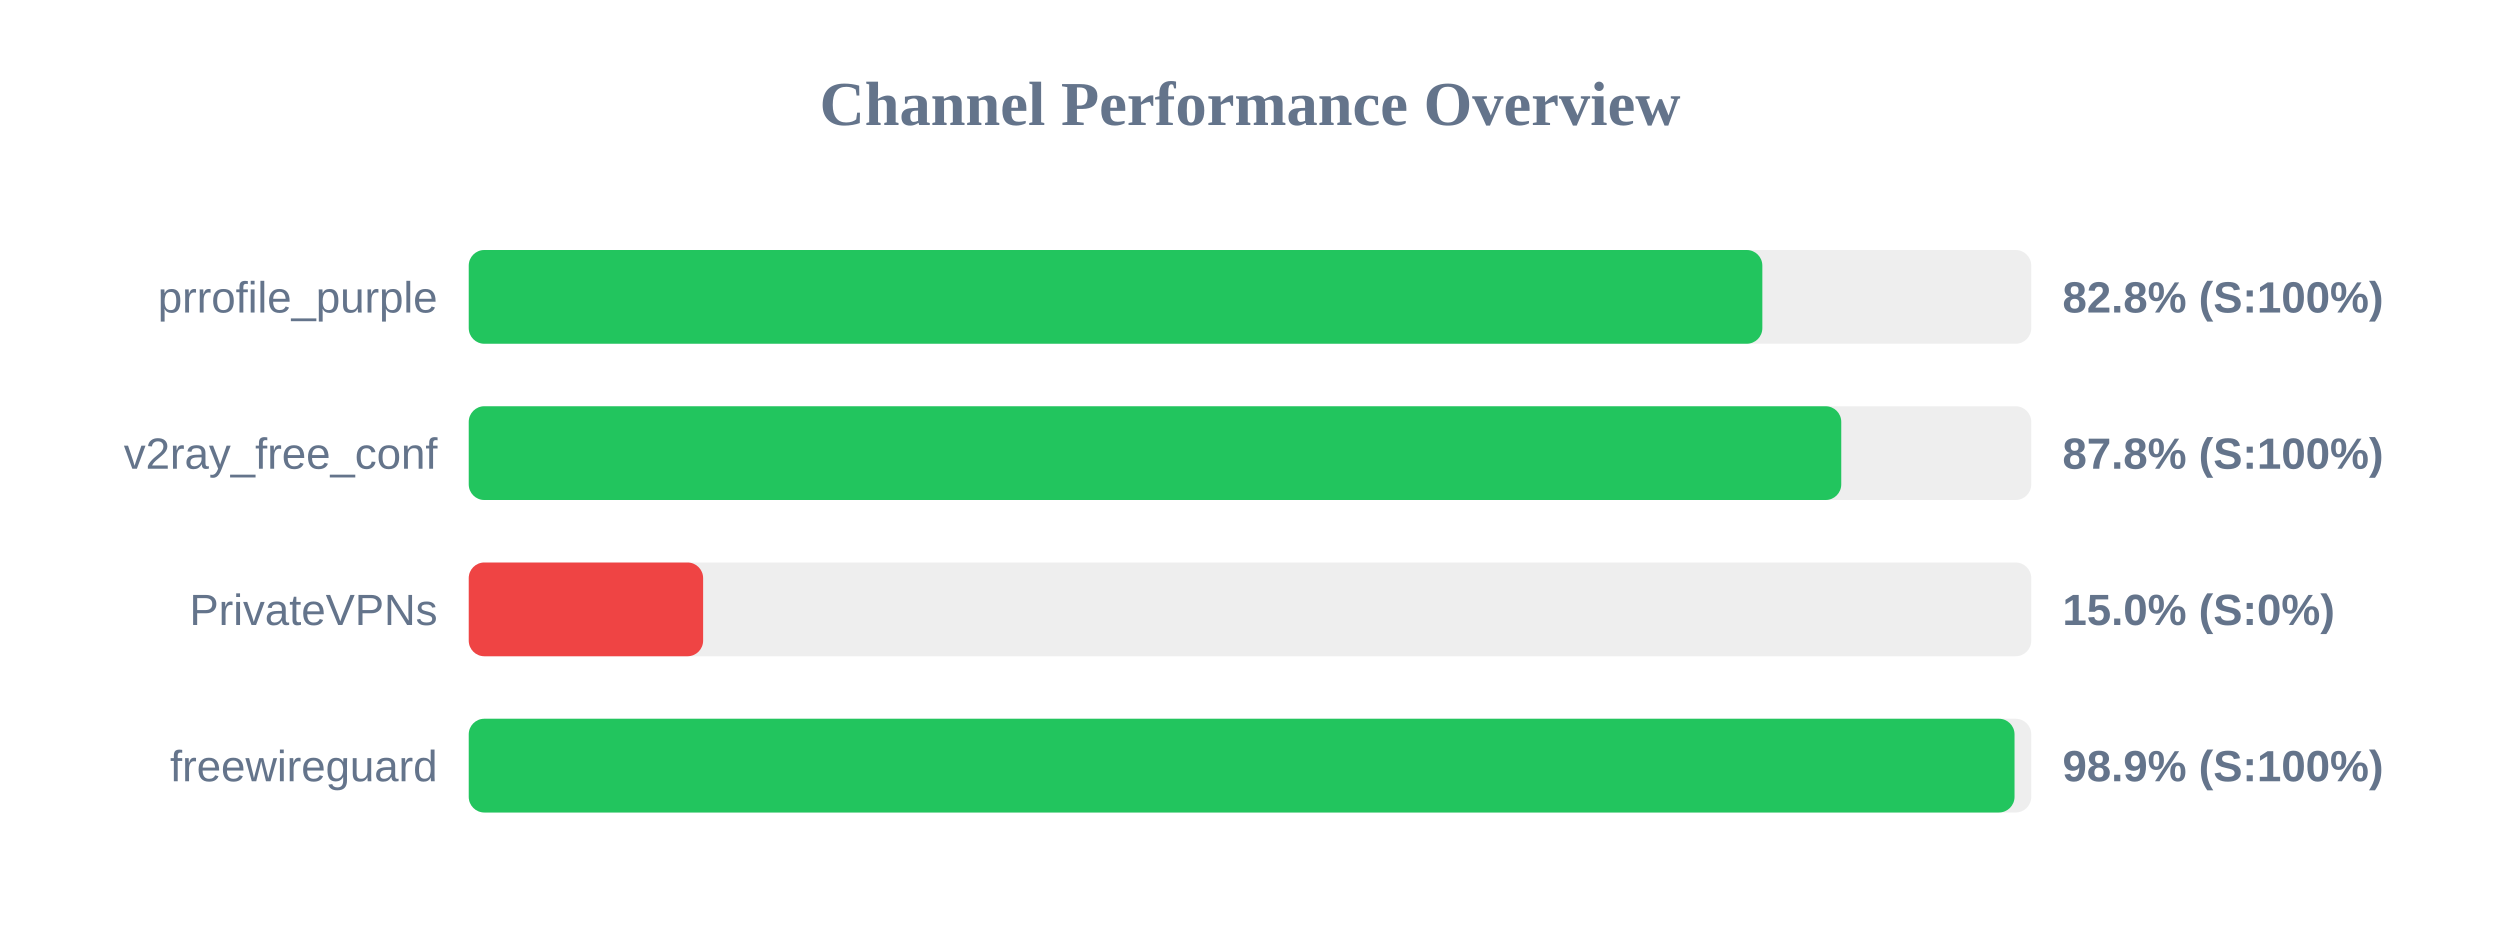
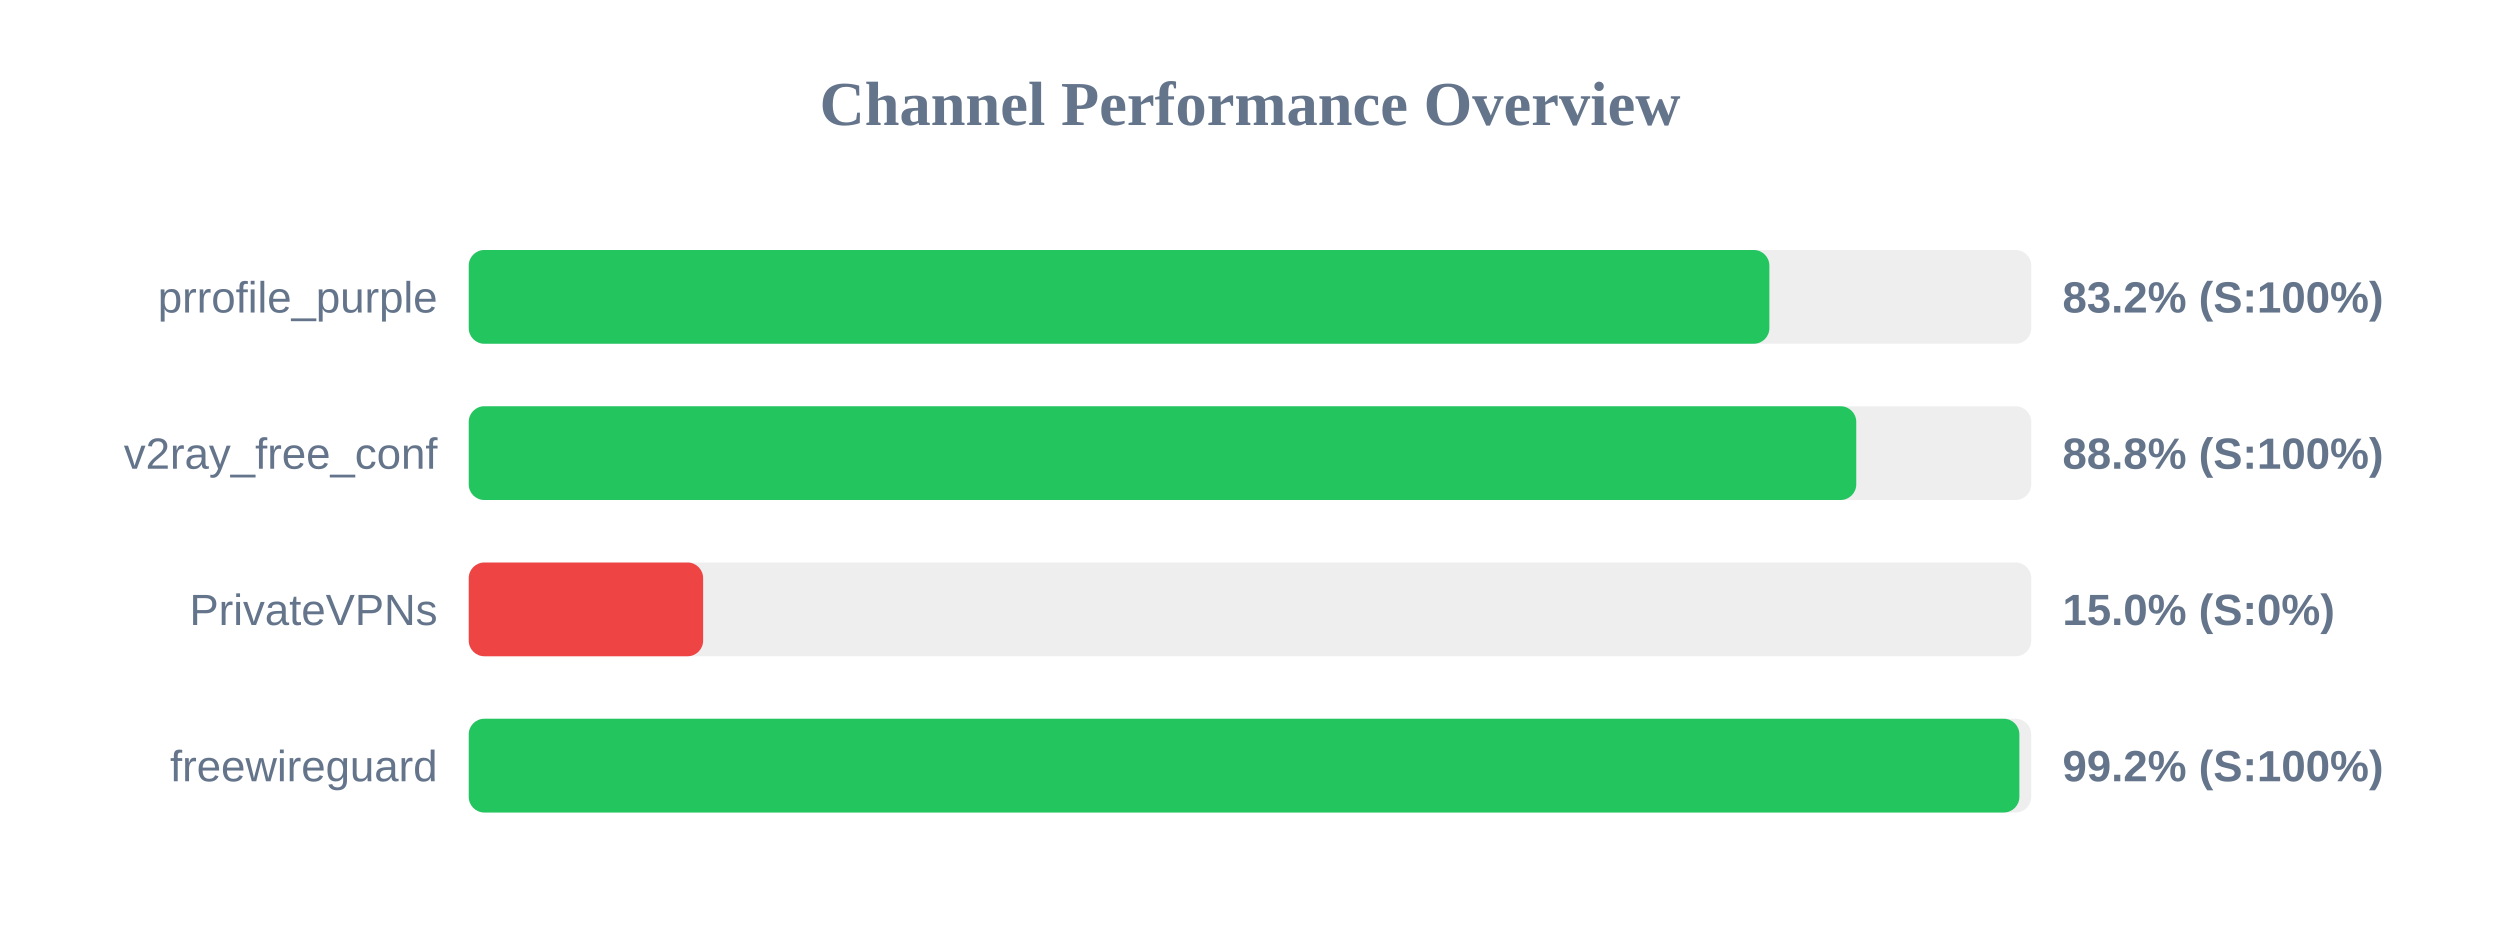
<svg xmlns="http://www.w3.org/2000/svg" width="800" height="300" version="1.1">
  <style>
        .row { font: 14px Arial; fill: #64748b; }
        .score { font: bold 14px Arial; fill: #64748b; }
    </style>
  <text x="400" y="40" text-anchor="middle" font-size="20px" font-weight="bold" fill="#64748b">Channel Performance Overview</text>
  <rect x="150" y="80" width="500" height="30" fill="#eee" rx="5" />
-   <rect x="150" y="80" width="413.95" height="30" fill="#22c55e" rx="5" />
+   <rect x="150" y="80" width="416.2" height="30" fill="#22c55e" rx="5" />
  <text x="140" y="100" text-anchor="end" class="row">prrofile_purple</text>
-   <text x="660" y="100" text-anchor="start" class="score">82.8% (S:100%)</text>
+   <text x="660" y="100" text-anchor="start" class="score">83.2% (S:100%)</text>
  <rect x="150" y="130" width="500" height="30" fill="#eee" rx="5" />
-   <rect x="150" y="130" width="439.2" height="30" fill="#22c55e" rx="5" />
+   <rect x="150" y="130" width="444.0" height="30" fill="#22c55e" rx="5" />
  <text x="140" y="150" text-anchor="end" class="row">v2ray_free_conf</text>
-   <text x="660" y="150" text-anchor="start" class="score">87.8% (S:100%)</text>
+   <text x="660" y="150" text-anchor="start" class="score">88.8% (S:100%)</text>
  <rect x="150" y="180" width="500" height="30" fill="#eee" rx="5" />
  <rect x="150" y="180" width="75.0" height="30" fill="#ef4444" rx="5" />
  <text x="140" y="200" text-anchor="end" class="row">PrivateVPNs</text>
  <text x="660" y="200" text-anchor="start" class="score">15.0% (S:0%)</text>
  <rect x="150" y="230" width="500" height="30" fill="#eee" rx="5" />
-   <rect x="150" y="230" width="494.65" height="30" fill="#22c55e" rx="5" />
+   <rect x="150" y="230" width="496.2" height="30" fill="#22c55e" rx="5" />
  <text x="140" y="250" text-anchor="end" class="row">freewireguard</text>
-   <text x="660" y="250" text-anchor="start" class="score">98.9% (S:100%)</text>
+   <text x="660" y="250" text-anchor="start" class="score">99.2% (S:100%)</text>
</svg>
